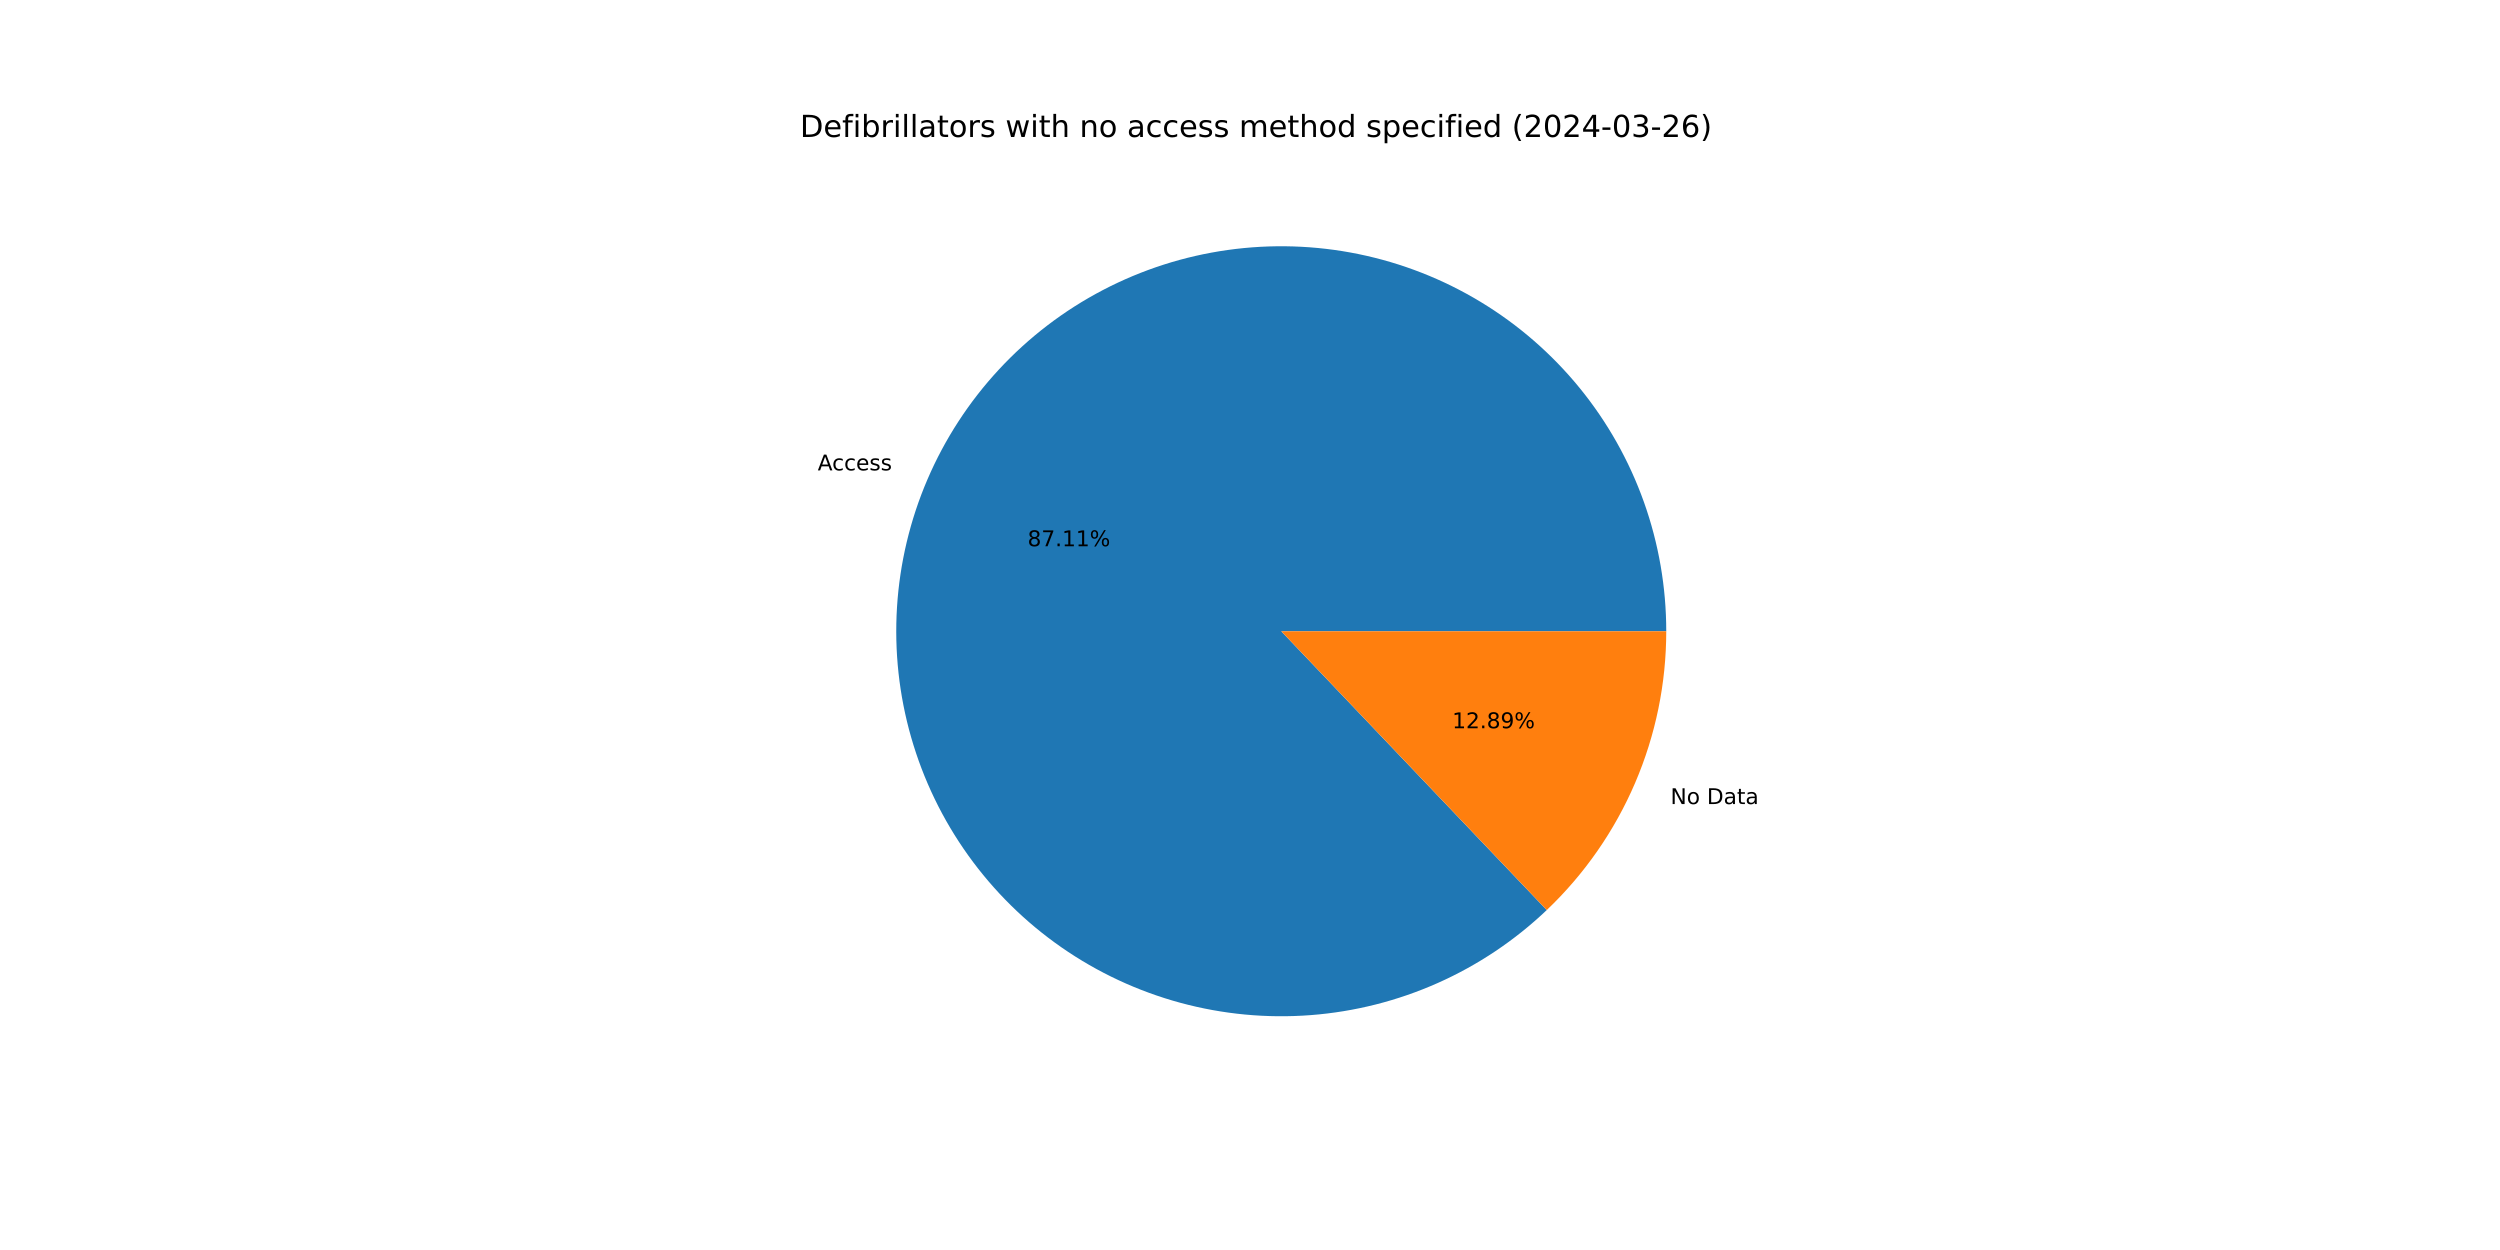
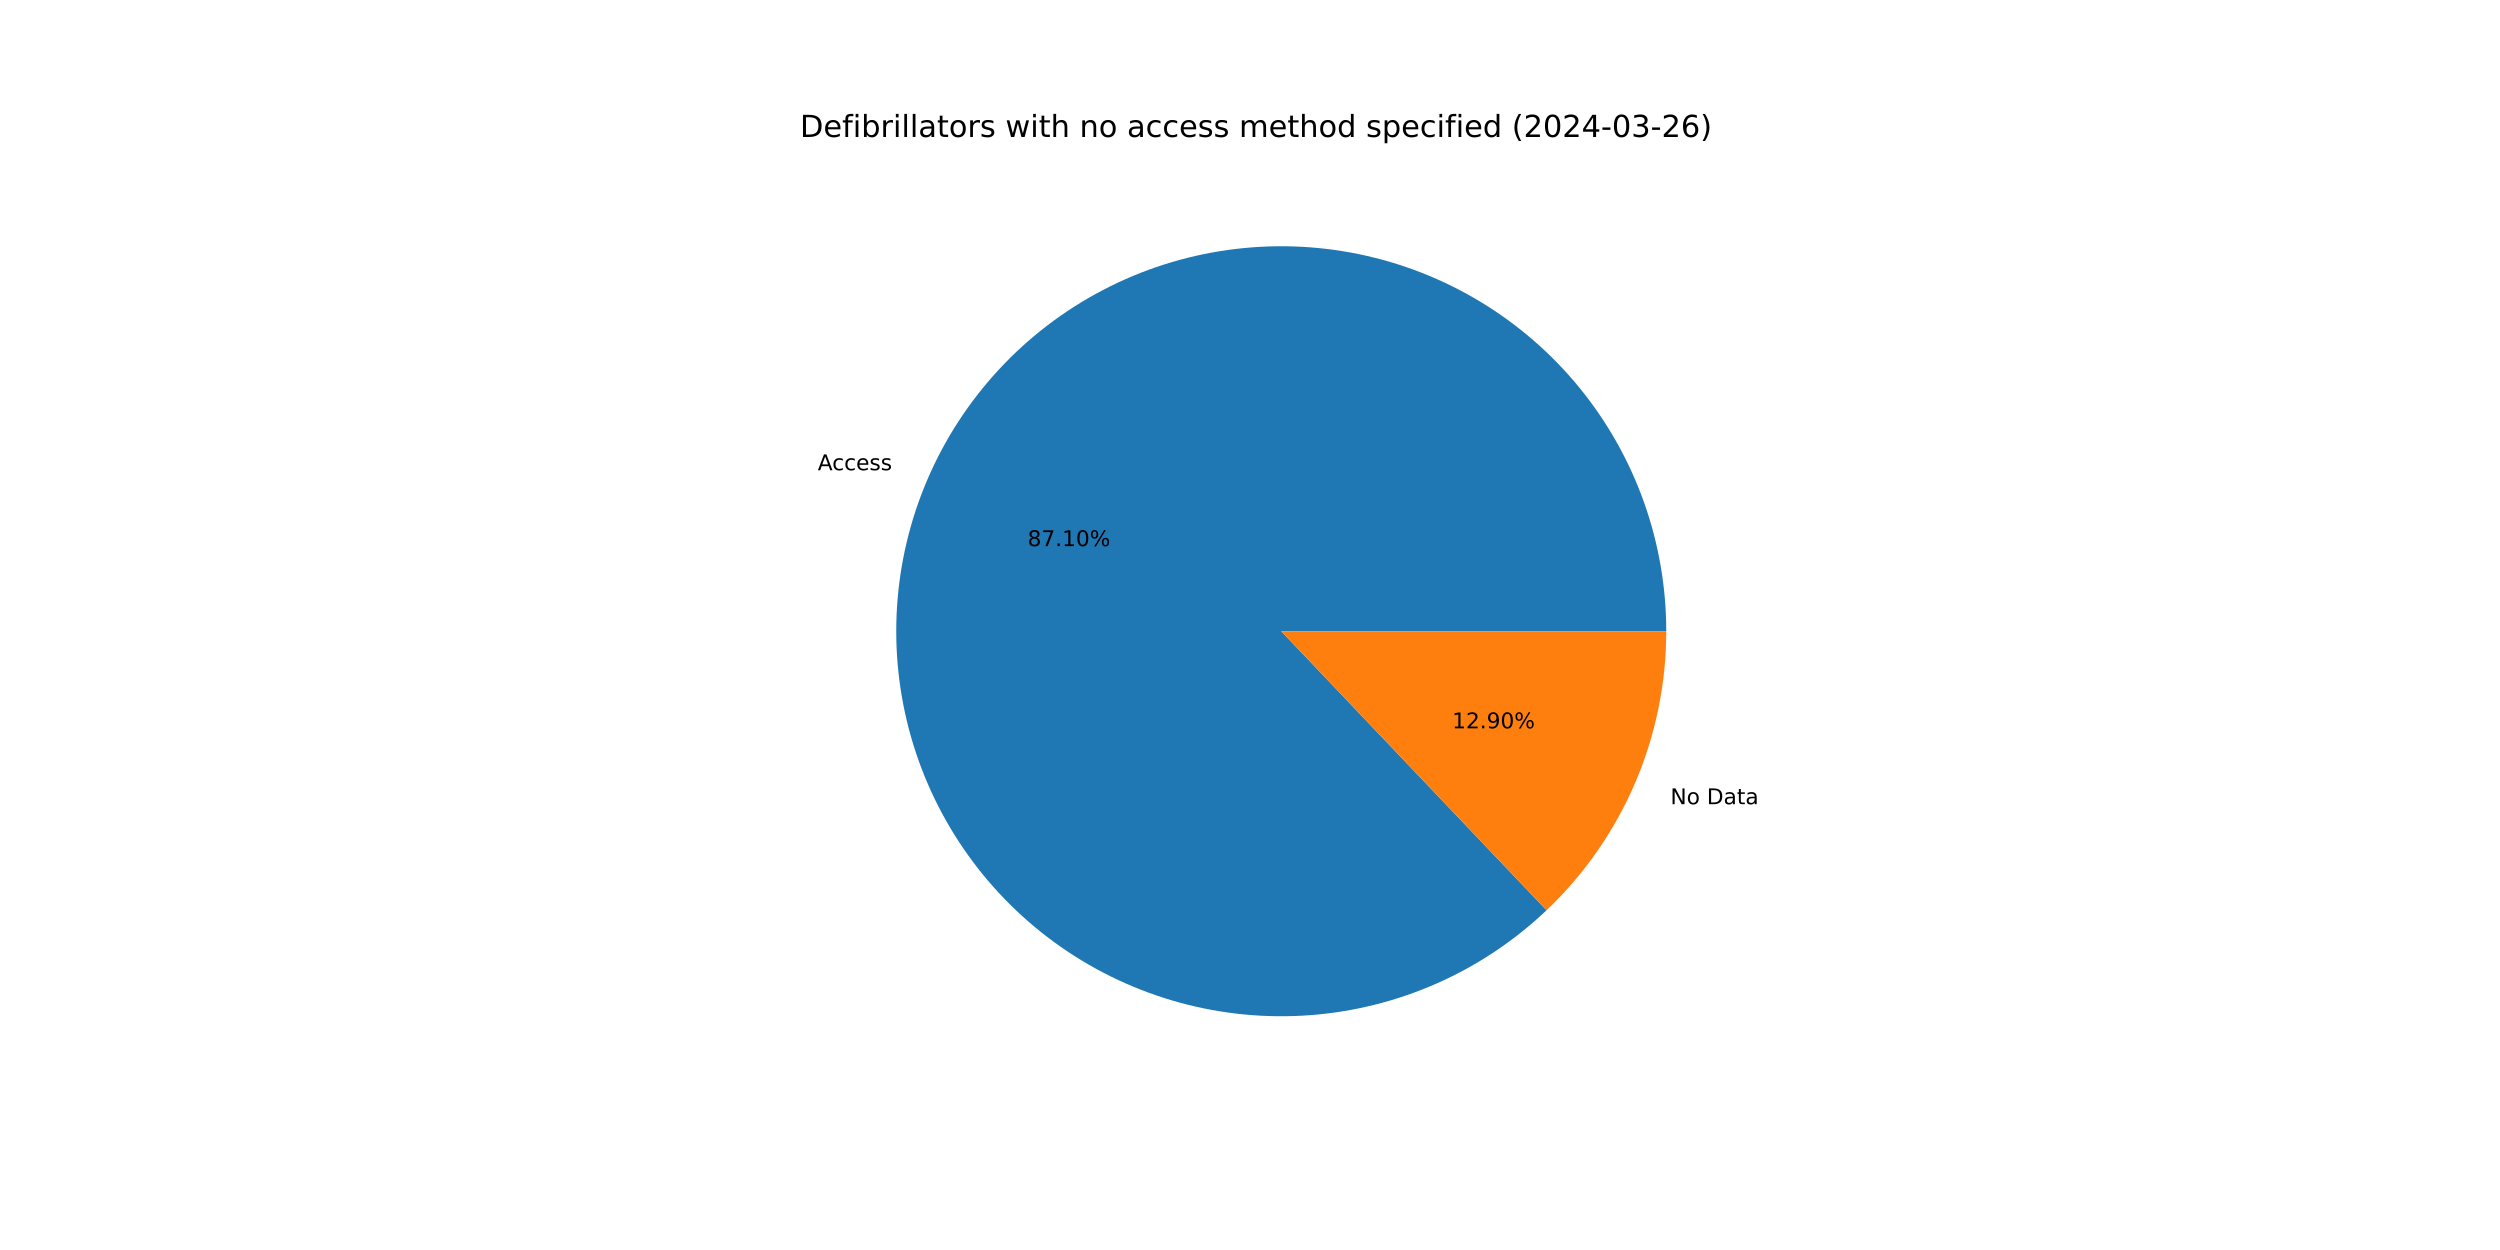
<svg xmlns="http://www.w3.org/2000/svg" xmlns:xlink="http://www.w3.org/1999/xlink" width="1152pt" height="576pt" viewBox="0 0 1152 576" version="1.1">
  <defs>
    <style type="text/css">*{stroke-linejoin: round; stroke-linecap: butt}</style>
  </defs>
  <g id="figure_1">
    <g id="patch_1">
      <path d="M 0 576  L 1152 576  L 1152 0  L 0 0  z " style="fill: #ffffff" />
    </g>
    <g id="axes_1">
      <g id="patch_2">
-         <path d="M 767.808 290.88  C 767.808 270.601 764.331 250.472 757.529 231.368  C 750.726 212.265 740.698 194.468 727.882 178.753  C 715.065 163.038 699.648 149.637 682.302 139.132  C 664.957 128.627 645.938 121.173 626.073 117.096  C 606.209 113.018 585.792 112.376 565.71 115.198  C 545.629 118.021 526.179 124.265 508.208 133.66  C 490.237 143.055 474.009 155.462 460.231 170.341  C 446.453 185.22 435.327 202.352 427.338 220.991  C 419.35 239.629 414.616 259.501 413.342 279.739  C 412.069 299.978 414.275 320.286 419.864 339.779  C 425.454 359.272 434.344 377.663 446.149 394.152  C 457.953 410.641 472.498 424.984 489.15 436.558  C 505.801 448.131 524.315 456.764 543.884 462.081  C 563.453 467.398 583.79 469.321 604.009 467.765  C 624.228 466.21 644.031 461.199 662.556 452.951  C 681.082 444.703 698.057 433.34 712.742 419.355  L 590.4 290.88  z " style="fill: #1f77b4" />
+         <path d="M 767.808 290.88  C 767.808 270.604 764.332 250.478 757.532 231.377  C 750.731 212.275 740.706 194.481 727.893 178.767  C 715.08 163.053 699.667 149.652 682.325 139.146  C 664.984 128.64 645.969 121.184 626.108 117.103  C 606.247 113.022 585.833 112.376 565.754 115.192  C 545.675 118.009 526.227 124.247 508.255 133.635  C 490.284 143.024 474.055 155.423 460.273 170.295  C 446.492 185.167 435.361 202.293 427.366 220.925  C 419.371 239.558 414.63 259.425 413.347 279.66  C 412.065 299.895 414.261 320.201 419.84 339.694  C 425.419 359.187 434.298 377.58 446.092 394.073  C 457.886 410.565 472.42 424.915 489.062 436.497  C 505.704 448.078 524.21 456.722 543.773 462.051  C 563.335 467.38 583.668 469.316 603.885 467.775  C 624.102 466.234 643.906 461.238 662.435 453.005  C 680.964 444.772 697.945 433.424 712.64 419.453  L 590.4 290.88  z " style="fill: #1f77b4" />
      </g>
      <g id="patch_3">
-         <path d="M 712.742 419.355  C 730.142 402.786 743.996 382.853 753.462 360.769  C 762.927 338.685 767.808 314.907 767.808 290.88  L 590.4 290.88  z " style="fill: #ff7f0e" />
+         <path d="M 712.64 419.453  C 730.07 402.881 743.95 382.937 753.434 360.835  C 762.917 338.732 767.808 314.931 767.808 290.88  L 590.4 290.88  z " style="fill: #ff7f0e" />
      </g>
      <g id="matplotlib.axis_1" />
      <g id="matplotlib.axis_2" />
      <g id="text_1">
-         <g transform="translate(376.7979 216.761) scale(0.1 -0.1)">
+         <g transform="translate(376.8287 216.6893) scale(0.1 -0.1)">
          <defs>
            <path id="DejaVuSans-41" d="M 2188 4044  L 1331 1722  L 3047 1722  L 2188 4044  z M 1831 4666  L 2547 4666  L 4325 0  L 3669 0  L 3244 1197  L 1141 1197  L 716 0  L 50 0  L 1831 4666  z " transform="scale(0.015625)" />
            <path id="DejaVuSans-63" d="M 3122 3366  L 3122 2828  Q 2878 2963 2633 3030  Q 2388 3097 2138 3097  Q 1578 3097 1268 2742  Q 959 2388 959 1747  Q 959 1106 1268 751  Q 1578 397 2138 397  Q 2388 397 2633 464  Q 2878 531 3122 666  L 3122 134  Q 2881 22 2623 -34  Q 2366 -91 2075 -91  Q 1284 -91 818 406  Q 353 903 353 1747  Q 353 2603 823 3093  Q 1294 3584 2113 3584  Q 2378 3584 2631 3529  Q 2884 3475 3122 3366  z " transform="scale(0.015625)" />
            <path id="DejaVuSans-65" d="M 3597 1894  L 3597 1613  L 953 1613  Q 991 1019 1311 708  Q 1631 397 2203 397  Q 2534 397 2845 478  Q 3156 559 3463 722  L 3463 178  Q 3153 47 2828 -22  Q 2503 -91 2169 -91  Q 1331 -91 842 396  Q 353 884 353 1716  Q 353 2575 817 3079  Q 1281 3584 2069 3584  Q 2775 3584 3186 3129  Q 3597 2675 3597 1894  z M 3022 2063  Q 3016 2534 2758 2815  Q 2500 3097 2075 3097  Q 1594 3097 1305 2825  Q 1016 2553 972 2059  L 3022 2063  z " transform="scale(0.015625)" />
            <path id="DejaVuSans-73" d="M 2834 3397  L 2834 2853  Q 2591 2978 2328 3040  Q 2066 3103 1784 3103  Q 1356 3103 1142 2972  Q 928 2841 928 2578  Q 928 2378 1081 2264  Q 1234 2150 1697 2047  L 1894 2003  Q 2506 1872 2764 1633  Q 3022 1394 3022 966  Q 3022 478 2636 193  Q 2250 -91 1575 -91  Q 1294 -91 989 -36  Q 684 19 347 128  L 347 722  Q 666 556 975 473  Q 1284 391 1588 391  Q 1994 391 2212 530  Q 2431 669 2431 922  Q 2431 1156 2273 1281  Q 2116 1406 1581 1522  L 1381 1569  Q 847 1681 609 1914  Q 372 2147 372 2553  Q 372 3047 722 3315  Q 1072 3584 1716 3584  Q 2034 3584 2315 3537  Q 2597 3491 2834 3397  z " transform="scale(0.015625)" />
          </defs>
          <use xlink:href="#DejaVuSans-41" />
          <use xlink:href="#DejaVuSans-63" x="66.658" />
          <use xlink:href="#DejaVuSans-63" x="121.639" />
          <use xlink:href="#DejaVuSans-65" x="176.619" />
          <use xlink:href="#DejaVuSans-73" x="238.143" />
          <use xlink:href="#DejaVuSans-73" x="290.242" />
        </g>
      </g>
      <g id="text_2">
-         <g transform="translate(473.4982 251.7057) scale(0.1 -0.1)">
+         <g transform="translate(473.515 251.6666) scale(0.1 -0.1)">
          <defs>
            <path id="DejaVuSans-38" d="M 2034 2216  Q 1584 2216 1326 1975  Q 1069 1734 1069 1313  Q 1069 891 1326 650  Q 1584 409 2034 409  Q 2484 409 2743 651  Q 3003 894 3003 1313  Q 3003 1734 2745 1975  Q 2488 2216 2034 2216  z M 1403 2484  Q 997 2584 770 2862  Q 544 3141 544 3541  Q 544 4100 942 4425  Q 1341 4750 2034 4750  Q 2731 4750 3128 4425  Q 3525 4100 3525 3541  Q 3525 3141 3298 2862  Q 3072 2584 2669 2484  Q 3125 2378 3379 2068  Q 3634 1759 3634 1313  Q 3634 634 3220 271  Q 2806 -91 2034 -91  Q 1263 -91 848 271  Q 434 634 434 1313  Q 434 1759 690 2068  Q 947 2378 1403 2484  z M 1172 3481  Q 1172 3119 1398 2916  Q 1625 2713 2034 2713  Q 2441 2713 2670 2916  Q 2900 3119 2900 3481  Q 2900 3844 2670 4047  Q 2441 4250 2034 4250  Q 1625 4250 1398 4047  Q 1172 3844 1172 3481  z " transform="scale(0.015625)" />
            <path id="DejaVuSans-37" d="M 525 4666  L 3525 4666  L 3525 4397  L 1831 0  L 1172 0  L 2766 4134  L 525 4134  L 525 4666  z " transform="scale(0.015625)" />
            <path id="DejaVuSans-2e" d="M 684 794  L 1344 794  L 1344 0  L 684 0  L 684 794  z " transform="scale(0.015625)" />
            <path id="DejaVuSans-31" d="M 794 531  L 1825 531  L 1825 4091  L 703 3866  L 703 4441  L 1819 4666  L 2450 4666  L 2450 531  L 3481 531  L 3481 0  L 794 0  L 794 531  z " transform="scale(0.015625)" />
+             <path id="DejaVuSans-30" d="M 2034 4250  Q 1547 4250 1301 3770  Q 1056 3291 1056 2328  Q 1056 1369 1301 889  Q 1547 409 2034 409  Q 2525 409 2770 889  Q 3016 1369 3016 2328  Q 3016 3291 2770 3770  Q 2525 4250 2034 4250  z M 2034 4750  Q 2819 4750 3233 4129  Q 3647 3509 3647 2328  Q 3647 1150 3233 529  Q 2819 -91 2034 -91  Q 1250 -91 836 529  Q 422 1150 422 2328  Q 422 3509 836 4129  Q 1250 4750 2034 4750  z " transform="scale(0.015625)" />
            <path id="DejaVuSans-25" d="M 4653 2053  Q 4381 2053 4226 1822  Q 4072 1591 4072 1178  Q 4072 772 4226 539  Q 4381 306 4653 306  Q 4919 306 5073 539  Q 5228 772 5228 1178  Q 5228 1588 5073 1820  Q 4919 2053 4653 2053  z M 4653 2450  Q 5147 2450 5437 2106  Q 5728 1763 5728 1178  Q 5728 594 5436 251  Q 5144 -91 4653 -91  Q 4153 -91 3862 251  Q 3572 594 3572 1178  Q 3572 1766 3864 2108  Q 4156 2450 4653 2450  z M 1428 4353  Q 1159 4353 1004 4120  Q 850 3888 850 3481  Q 850 3069 1003 2837  Q 1156 2606 1428 2606  Q 1700 2606 1854 2837  Q 2009 3069 2009 3481  Q 2009 3884 1853 4118  Q 1697 4353 1428 4353  z M 4250 4750  L 4750 4750  L 1831 -91  L 1331 -91  L 4250 4750  z M 1428 4750  Q 1922 4750 2215 4408  Q 2509 4066 2509 3481  Q 2509 2891 2217 2550  Q 1925 2209 1428 2209  Q 931 2209 642 2551  Q 353 2894 353 3481  Q 353 4063 643 4406  Q 934 4750 1428 4750  z " transform="scale(0.015625)" />
          </defs>
          <use xlink:href="#DejaVuSans-38" />
          <use xlink:href="#DejaVuSans-37" x="63.623" />
          <use xlink:href="#DejaVuSans-2e" x="127.246" />
          <use xlink:href="#DejaVuSans-31" x="159.033" />
-           <use xlink:href="#DejaVuSans-31" x="222.656" />
+           <use xlink:href="#DejaVuSans-30" x="222.656" />
          <use xlink:href="#DejaVuSans-25" x="286.279" />
        </g>
      </g>
      <g id="text_3">
-         <g transform="translate(769.7677 370.5177) scale(0.1 -0.1)">
+         <g transform="translate(769.7369 370.5895) scale(0.1 -0.1)">
          <defs>
            <path id="DejaVuSans-4e" d="M 628 4666  L 1478 4666  L 3547 763  L 3547 4666  L 4159 4666  L 4159 0  L 3309 0  L 1241 3903  L 1241 0  L 628 0  L 628 4666  z " transform="scale(0.015625)" />
            <path id="DejaVuSans-6f" d="M 1959 3097  Q 1497 3097 1228 2736  Q 959 2375 959 1747  Q 959 1119 1226 758  Q 1494 397 1959 397  Q 2419 397 2687 759  Q 2956 1122 2956 1747  Q 2956 2369 2687 2733  Q 2419 3097 1959 3097  z M 1959 3584  Q 2709 3584 3137 3096  Q 3566 2609 3566 1747  Q 3566 888 3137 398  Q 2709 -91 1959 -91  Q 1206 -91 779 398  Q 353 888 353 1747  Q 353 2609 779 3096  Q 1206 3584 1959 3584  z " transform="scale(0.015625)" />
            <path id="DejaVuSans-20" transform="scale(0.015625)" />
            <path id="DejaVuSans-44" d="M 1259 4147  L 1259 519  L 2022 519  Q 2988 519 3436 956  Q 3884 1394 3884 2338  Q 3884 3275 3436 3711  Q 2988 4147 2022 4147  L 1259 4147  z M 628 4666  L 1925 4666  Q 3281 4666 3915 4102  Q 4550 3538 4550 2338  Q 4550 1131 3912 565  Q 3275 0 1925 0  L 628 0  L 628 4666  z " transform="scale(0.015625)" />
            <path id="DejaVuSans-61" d="M 2194 1759  Q 1497 1759 1228 1600  Q 959 1441 959 1056  Q 959 750 1161 570  Q 1363 391 1709 391  Q 2188 391 2477 730  Q 2766 1069 2766 1631  L 2766 1759  L 2194 1759  z M 3341 1997  L 3341 0  L 2766 0  L 2766 531  Q 2569 213 2275 61  Q 1981 -91 1556 -91  Q 1019 -91 701 211  Q 384 513 384 1019  Q 384 1609 779 1909  Q 1175 2209 1959 2209  L 2766 2209  L 2766 2266  Q 2766 2663 2505 2880  Q 2244 3097 1772 3097  Q 1472 3097 1187 3025  Q 903 2953 641 2809  L 641 3341  Q 956 3463 1253 3523  Q 1550 3584 1831 3584  Q 2591 3584 2966 3190  Q 3341 2797 3341 1997  z " transform="scale(0.015625)" />
            <path id="DejaVuSans-74" d="M 1172 4494  L 1172 3500  L 2356 3500  L 2356 3053  L 1172 3053  L 1172 1153  Q 1172 725 1289 603  Q 1406 481 1766 481  L 2356 481  L 2356 0  L 1766 0  Q 1100 0 847 248  Q 594 497 594 1153  L 594 3053  L 172 3053  L 172 3500  L 594 3500  L 594 4494  L 1172 4494  z " transform="scale(0.015625)" />
          </defs>
          <use xlink:href="#DejaVuSans-4e" />
          <use xlink:href="#DejaVuSans-6f" x="74.805" />
          <use xlink:href="#DejaVuSans-20" x="135.986" />
          <use xlink:href="#DejaVuSans-44" x="167.773" />
          <use xlink:href="#DejaVuSans-61" x="244.775" />
          <use xlink:href="#DejaVuSans-74" x="306.055" />
          <use xlink:href="#DejaVuSans-61" x="345.264" />
        </g>
      </g>
      <g id="text_4">
-         <g transform="translate(669.1721 335.573) scale(0.1 -0.1)">
+         <g transform="translate(669.1553 335.6122) scale(0.1 -0.1)">
          <defs>
            <path id="DejaVuSans-32" d="M 1228 531  L 3431 531  L 3431 0  L 469 0  L 469 531  Q 828 903 1448 1529  Q 2069 2156 2228 2338  Q 2531 2678 2651 2914  Q 2772 3150 2772 3378  Q 2772 3750 2511 3984  Q 2250 4219 1831 4219  Q 1534 4219 1204 4116  Q 875 4013 500 3803  L 500 4441  Q 881 4594 1212 4672  Q 1544 4750 1819 4750  Q 2544 4750 2975 4387  Q 3406 4025 3406 3419  Q 3406 3131 3298 2873  Q 3191 2616 2906 2266  Q 2828 2175 2409 1742  Q 1991 1309 1228 531  z " transform="scale(0.015625)" />
            <path id="DejaVuSans-39" d="M 703 97  L 703 672  Q 941 559 1184 500  Q 1428 441 1663 441  Q 2288 441 2617 861  Q 2947 1281 2994 2138  Q 2813 1869 2534 1725  Q 2256 1581 1919 1581  Q 1219 1581 811 2004  Q 403 2428 403 3163  Q 403 3881 828 4315  Q 1253 4750 1959 4750  Q 2769 4750 3195 4129  Q 3622 3509 3622 2328  Q 3622 1225 3098 567  Q 2575 -91 1691 -91  Q 1453 -91 1209 -44  Q 966 3 703 97  z M 1959 2075  Q 2384 2075 2632 2365  Q 2881 2656 2881 3163  Q 2881 3666 2632 3958  Q 2384 4250 1959 4250  Q 1534 4250 1286 3958  Q 1038 3666 1038 3163  Q 1038 2656 1286 2365  Q 1534 2075 1959 2075  z " transform="scale(0.015625)" />
          </defs>
          <use xlink:href="#DejaVuSans-31" />
          <use xlink:href="#DejaVuSans-32" x="63.623" />
          <use xlink:href="#DejaVuSans-2e" x="127.246" />
-           <use xlink:href="#DejaVuSans-38" x="159.033" />
-           <use xlink:href="#DejaVuSans-39" x="222.656" />
+           <use xlink:href="#DejaVuSans-39" x="159.033" />
+           <use xlink:href="#DejaVuSans-30" x="222.656" />
          <use xlink:href="#DejaVuSans-25" x="286.279" />
        </g>
      </g>
      <g id="text_5">
        <g transform="translate(368.64 63.12) scale(0.14 -0.14)">
          <defs>
            <path id="DejaVuSans-66" d="M 2375 4863  L 2375 4384  L 1825 4384  Q 1516 4384 1395 4259  Q 1275 4134 1275 3809  L 1275 3500  L 2222 3500  L 2222 3053  L 1275 3053  L 1275 0  L 697 0  L 697 3053  L 147 3053  L 147 3500  L 697 3500  L 697 3744  Q 697 4328 969 4595  Q 1241 4863 1831 4863  L 2375 4863  z " transform="scale(0.015625)" />
            <path id="DejaVuSans-69" d="M 603 3500  L 1178 3500  L 1178 0  L 603 0  L 603 3500  z M 603 4863  L 1178 4863  L 1178 4134  L 603 4134  L 603 4863  z " transform="scale(0.015625)" />
            <path id="DejaVuSans-62" d="M 3116 1747  Q 3116 2381 2855 2742  Q 2594 3103 2138 3103  Q 1681 3103 1420 2742  Q 1159 2381 1159 1747  Q 1159 1113 1420 752  Q 1681 391 2138 391  Q 2594 391 2855 752  Q 3116 1113 3116 1747  z M 1159 2969  Q 1341 3281 1617 3432  Q 1894 3584 2278 3584  Q 2916 3584 3314 3078  Q 3713 2572 3713 1747  Q 3713 922 3314 415  Q 2916 -91 2278 -91  Q 1894 -91 1617 61  Q 1341 213 1159 525  L 1159 0  L 581 0  L 581 4863  L 1159 4863  L 1159 2969  z " transform="scale(0.015625)" />
            <path id="DejaVuSans-72" d="M 2631 2963  Q 2534 3019 2420 3045  Q 2306 3072 2169 3072  Q 1681 3072 1420 2755  Q 1159 2438 1159 1844  L 1159 0  L 581 0  L 581 3500  L 1159 3500  L 1159 2956  Q 1341 3275 1631 3429  Q 1922 3584 2338 3584  Q 2397 3584 2469 3576  Q 2541 3569 2628 3553  L 2631 2963  z " transform="scale(0.015625)" />
            <path id="DejaVuSans-6c" d="M 603 4863  L 1178 4863  L 1178 0  L 603 0  L 603 4863  z " transform="scale(0.015625)" />
            <path id="DejaVuSans-77" d="M 269 3500  L 844 3500  L 1563 769  L 2278 3500  L 2956 3500  L 3675 769  L 4391 3500  L 4966 3500  L 4050 0  L 3372 0  L 2619 2869  L 1863 0  L 1184 0  L 269 3500  z " transform="scale(0.015625)" />
            <path id="DejaVuSans-68" d="M 3513 2113  L 3513 0  L 2938 0  L 2938 2094  Q 2938 2591 2744 2837  Q 2550 3084 2163 3084  Q 1697 3084 1428 2787  Q 1159 2491 1159 1978  L 1159 0  L 581 0  L 581 4863  L 1159 4863  L 1159 2956  Q 1366 3272 1645 3428  Q 1925 3584 2291 3584  Q 2894 3584 3203 3211  Q 3513 2838 3513 2113  z " transform="scale(0.015625)" />
            <path id="DejaVuSans-6e" d="M 3513 2113  L 3513 0  L 2938 0  L 2938 2094  Q 2938 2591 2744 2837  Q 2550 3084 2163 3084  Q 1697 3084 1428 2787  Q 1159 2491 1159 1978  L 1159 0  L 581 0  L 581 3500  L 1159 3500  L 1159 2956  Q 1366 3272 1645 3428  Q 1925 3584 2291 3584  Q 2894 3584 3203 3211  Q 3513 2838 3513 2113  z " transform="scale(0.015625)" />
            <path id="DejaVuSans-6d" d="M 3328 2828  Q 3544 3216 3844 3400  Q 4144 3584 4550 3584  Q 5097 3584 5394 3201  Q 5691 2819 5691 2113  L 5691 0  L 5113 0  L 5113 2094  Q 5113 2597 4934 2840  Q 4756 3084 4391 3084  Q 3944 3084 3684 2787  Q 3425 2491 3425 1978  L 3425 0  L 2847 0  L 2847 2094  Q 2847 2600 2669 2842  Q 2491 3084 2119 3084  Q 1678 3084 1418 2786  Q 1159 2488 1159 1978  L 1159 0  L 581 0  L 581 3500  L 1159 3500  L 1159 2956  Q 1356 3278 1631 3431  Q 1906 3584 2284 3584  Q 2666 3584 2933 3390  Q 3200 3197 3328 2828  z " transform="scale(0.015625)" />
            <path id="DejaVuSans-64" d="M 2906 2969  L 2906 4863  L 3481 4863  L 3481 0  L 2906 0  L 2906 525  Q 2725 213 2448 61  Q 2172 -91 1784 -91  Q 1150 -91 751 415  Q 353 922 353 1747  Q 353 2572 751 3078  Q 1150 3584 1784 3584  Q 2172 3584 2448 3432  Q 2725 3281 2906 2969  z M 947 1747  Q 947 1113 1208 752  Q 1469 391 1925 391  Q 2381 391 2643 752  Q 2906 1113 2906 1747  Q 2906 2381 2643 2742  Q 2381 3103 1925 3103  Q 1469 3103 1208 2742  Q 947 2381 947 1747  z " transform="scale(0.015625)" />
            <path id="DejaVuSans-70" d="M 1159 525  L 1159 -1331  L 581 -1331  L 581 3500  L 1159 3500  L 1159 2969  Q 1341 3281 1617 3432  Q 1894 3584 2278 3584  Q 2916 3584 3314 3078  Q 3713 2572 3713 1747  Q 3713 922 3314 415  Q 2916 -91 2278 -91  Q 1894 -91 1617 61  Q 1341 213 1159 525  z M 3116 1747  Q 3116 2381 2855 2742  Q 2594 3103 2138 3103  Q 1681 3103 1420 2742  Q 1159 2381 1159 1747  Q 1159 1113 1420 752  Q 1681 391 2138 391  Q 2594 391 2855 752  Q 3116 1113 3116 1747  z " transform="scale(0.015625)" />
            <path id="DejaVuSans-28" d="M 1984 4856  Q 1566 4138 1362 3434  Q 1159 2731 1159 2009  Q 1159 1288 1364 580  Q 1569 -128 1984 -844  L 1484 -844  Q 1016 -109 783 600  Q 550 1309 550 2009  Q 550 2706 781 3412  Q 1013 4119 1484 4856  L 1984 4856  z " transform="scale(0.015625)" />
-             <path id="DejaVuSans-30" d="M 2034 4250  Q 1547 4250 1301 3770  Q 1056 3291 1056 2328  Q 1056 1369 1301 889  Q 1547 409 2034 409  Q 2525 409 2770 889  Q 3016 1369 3016 2328  Q 3016 3291 2770 3770  Q 2525 4250 2034 4250  z M 2034 4750  Q 2819 4750 3233 4129  Q 3647 3509 3647 2328  Q 3647 1150 3233 529  Q 2819 -91 2034 -91  Q 1250 -91 836 529  Q 422 1150 422 2328  Q 422 3509 836 4129  Q 1250 4750 2034 4750  z " transform="scale(0.015625)" />
            <path id="DejaVuSans-34" d="M 2419 4116  L 825 1625  L 2419 1625  L 2419 4116  z M 2253 4666  L 3047 4666  L 3047 1625  L 3713 1625  L 3713 1100  L 3047 1100  L 3047 0  L 2419 0  L 2419 1100  L 313 1100  L 313 1709  L 2253 4666  z " transform="scale(0.015625)" />
            <path id="DejaVuSans-2d" d="M 313 2009  L 1997 2009  L 1997 1497  L 313 1497  L 313 2009  z " transform="scale(0.015625)" />
            <path id="DejaVuSans-33" d="M 2597 2516  Q 3050 2419 3304 2112  Q 3559 1806 3559 1356  Q 3559 666 3084 287  Q 2609 -91 1734 -91  Q 1441 -91 1130 -33  Q 819 25 488 141  L 488 750  Q 750 597 1062 519  Q 1375 441 1716 441  Q 2309 441 2620 675  Q 2931 909 2931 1356  Q 2931 1769 2642 2001  Q 2353 2234 1838 2234  L 1294 2234  L 1294 2753  L 1863 2753  Q 2328 2753 2575 2939  Q 2822 3125 2822 3475  Q 2822 3834 2567 4026  Q 2313 4219 1838 4219  Q 1578 4219 1281 4162  Q 984 4106 628 3988  L 628 4550  Q 988 4650 1302 4700  Q 1616 4750 1894 4750  Q 2613 4750 3031 4423  Q 3450 4097 3450 3541  Q 3450 3153 3228 2886  Q 3006 2619 2597 2516  z " transform="scale(0.015625)" />
            <path id="DejaVuSans-36" d="M 2113 2584  Q 1688 2584 1439 2293  Q 1191 2003 1191 1497  Q 1191 994 1439 701  Q 1688 409 2113 409  Q 2538 409 2786 701  Q 3034 994 3034 1497  Q 3034 2003 2786 2293  Q 2538 2584 2113 2584  z M 3366 4563  L 3366 3988  Q 3128 4100 2886 4159  Q 2644 4219 2406 4219  Q 1781 4219 1451 3797  Q 1122 3375 1075 2522  Q 1259 2794 1537 2939  Q 1816 3084 2150 3084  Q 2853 3084 3261 2657  Q 3669 2231 3669 1497  Q 3669 778 3244 343  Q 2819 -91 2113 -91  Q 1303 -91 875 529  Q 447 1150 447 2328  Q 447 3434 972 4092  Q 1497 4750 2381 4750  Q 2619 4750 2861 4703  Q 3103 4656 3366 4563  z " transform="scale(0.015625)" />
            <path id="DejaVuSans-29" d="M 513 4856  L 1013 4856  Q 1481 4119 1714 3412  Q 1947 2706 1947 2009  Q 1947 1309 1714 600  Q 1481 -109 1013 -844  L 513 -844  Q 928 -128 1133 580  Q 1338 1288 1338 2009  Q 1338 2731 1133 3434  Q 928 4138 513 4856  z " transform="scale(0.015625)" />
          </defs>
          <use xlink:href="#DejaVuSans-44" />
          <use xlink:href="#DejaVuSans-65" x="77.002" />
          <use xlink:href="#DejaVuSans-66" x="138.525" />
          <use xlink:href="#DejaVuSans-69" x="173.73" />
          <use xlink:href="#DejaVuSans-62" x="201.514" />
          <use xlink:href="#DejaVuSans-72" x="264.99" />
          <use xlink:href="#DejaVuSans-69" x="306.104" />
          <use xlink:href="#DejaVuSans-6c" x="333.887" />
          <use xlink:href="#DejaVuSans-6c" x="361.67" />
          <use xlink:href="#DejaVuSans-61" x="389.453" />
          <use xlink:href="#DejaVuSans-74" x="450.732" />
          <use xlink:href="#DejaVuSans-6f" x="489.941" />
          <use xlink:href="#DejaVuSans-72" x="551.123" />
          <use xlink:href="#DejaVuSans-73" x="592.236" />
          <use xlink:href="#DejaVuSans-20" x="644.336" />
          <use xlink:href="#DejaVuSans-77" x="676.123" />
          <use xlink:href="#DejaVuSans-69" x="757.91" />
          <use xlink:href="#DejaVuSans-74" x="785.693" />
          <use xlink:href="#DejaVuSans-68" x="824.902" />
          <use xlink:href="#DejaVuSans-20" x="888.281" />
          <use xlink:href="#DejaVuSans-6e" x="920.068" />
          <use xlink:href="#DejaVuSans-6f" x="983.447" />
          <use xlink:href="#DejaVuSans-20" x="1044.629" />
          <use xlink:href="#DejaVuSans-61" x="1076.416" />
          <use xlink:href="#DejaVuSans-63" x="1137.695" />
          <use xlink:href="#DejaVuSans-63" x="1192.676" />
          <use xlink:href="#DejaVuSans-65" x="1247.656" />
          <use xlink:href="#DejaVuSans-73" x="1309.18" />
          <use xlink:href="#DejaVuSans-73" x="1361.279" />
          <use xlink:href="#DejaVuSans-20" x="1413.379" />
          <use xlink:href="#DejaVuSans-6d" x="1445.166" />
          <use xlink:href="#DejaVuSans-65" x="1542.578" />
          <use xlink:href="#DejaVuSans-74" x="1604.102" />
          <use xlink:href="#DejaVuSans-68" x="1643.311" />
          <use xlink:href="#DejaVuSans-6f" x="1706.689" />
          <use xlink:href="#DejaVuSans-64" x="1767.871" />
          <use xlink:href="#DejaVuSans-20" x="1831.348" />
          <use xlink:href="#DejaVuSans-73" x="1863.135" />
          <use xlink:href="#DejaVuSans-70" x="1915.234" />
          <use xlink:href="#DejaVuSans-65" x="1978.711" />
          <use xlink:href="#DejaVuSans-63" x="2040.234" />
          <use xlink:href="#DejaVuSans-69" x="2095.215" />
          <use xlink:href="#DejaVuSans-66" x="2122.998" />
          <use xlink:href="#DejaVuSans-69" x="2158.203" />
          <use xlink:href="#DejaVuSans-65" x="2185.986" />
          <use xlink:href="#DejaVuSans-64" x="2247.51" />
          <use xlink:href="#DejaVuSans-20" x="2310.986" />
          <use xlink:href="#DejaVuSans-28" x="2342.773" />
          <use xlink:href="#DejaVuSans-32" x="2381.787" />
          <use xlink:href="#DejaVuSans-30" x="2445.41" />
          <use xlink:href="#DejaVuSans-32" x="2509.033" />
          <use xlink:href="#DejaVuSans-34" x="2572.656" />
          <use xlink:href="#DejaVuSans-2d" x="2636.279" />
          <use xlink:href="#DejaVuSans-30" x="2672.363" />
          <use xlink:href="#DejaVuSans-33" x="2735.986" />
          <use xlink:href="#DejaVuSans-2d" x="2799.609" />
          <use xlink:href="#DejaVuSans-32" x="2835.693" />
          <use xlink:href="#DejaVuSans-36" x="2899.316" />
          <use xlink:href="#DejaVuSans-29" x="2962.939" />
        </g>
      </g>
    </g>
  </g>
</svg>
